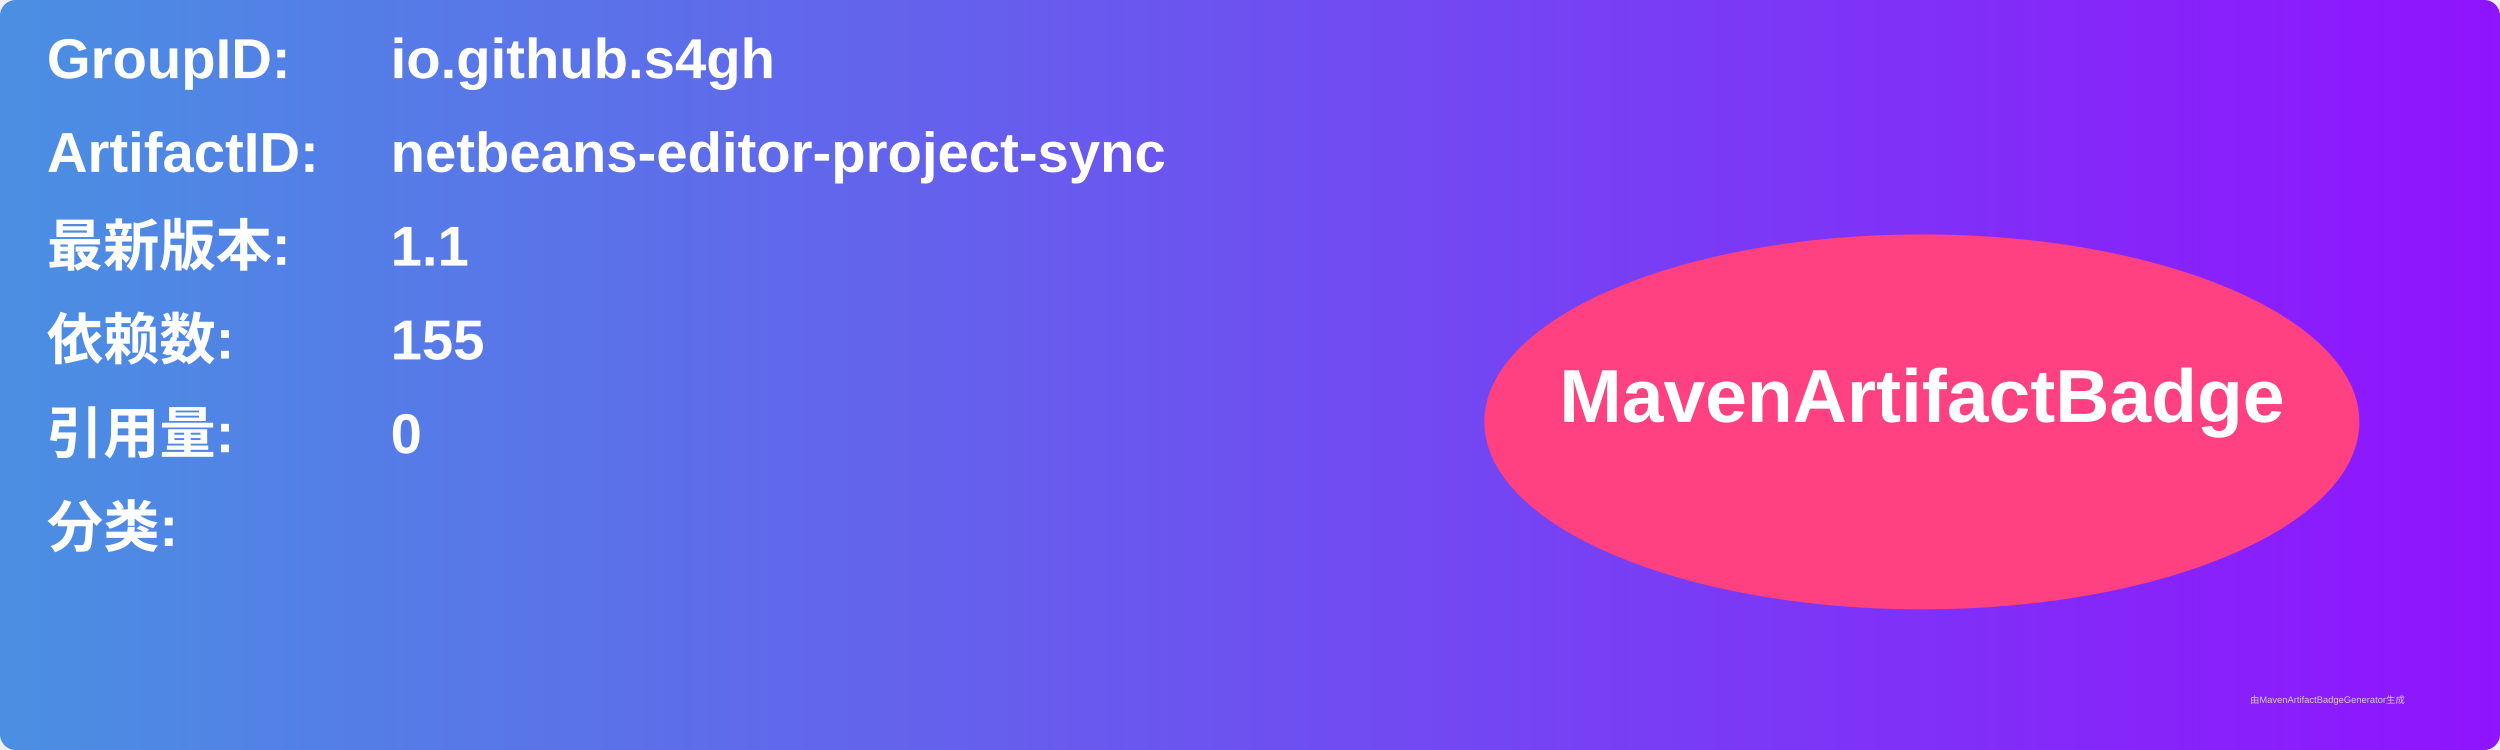
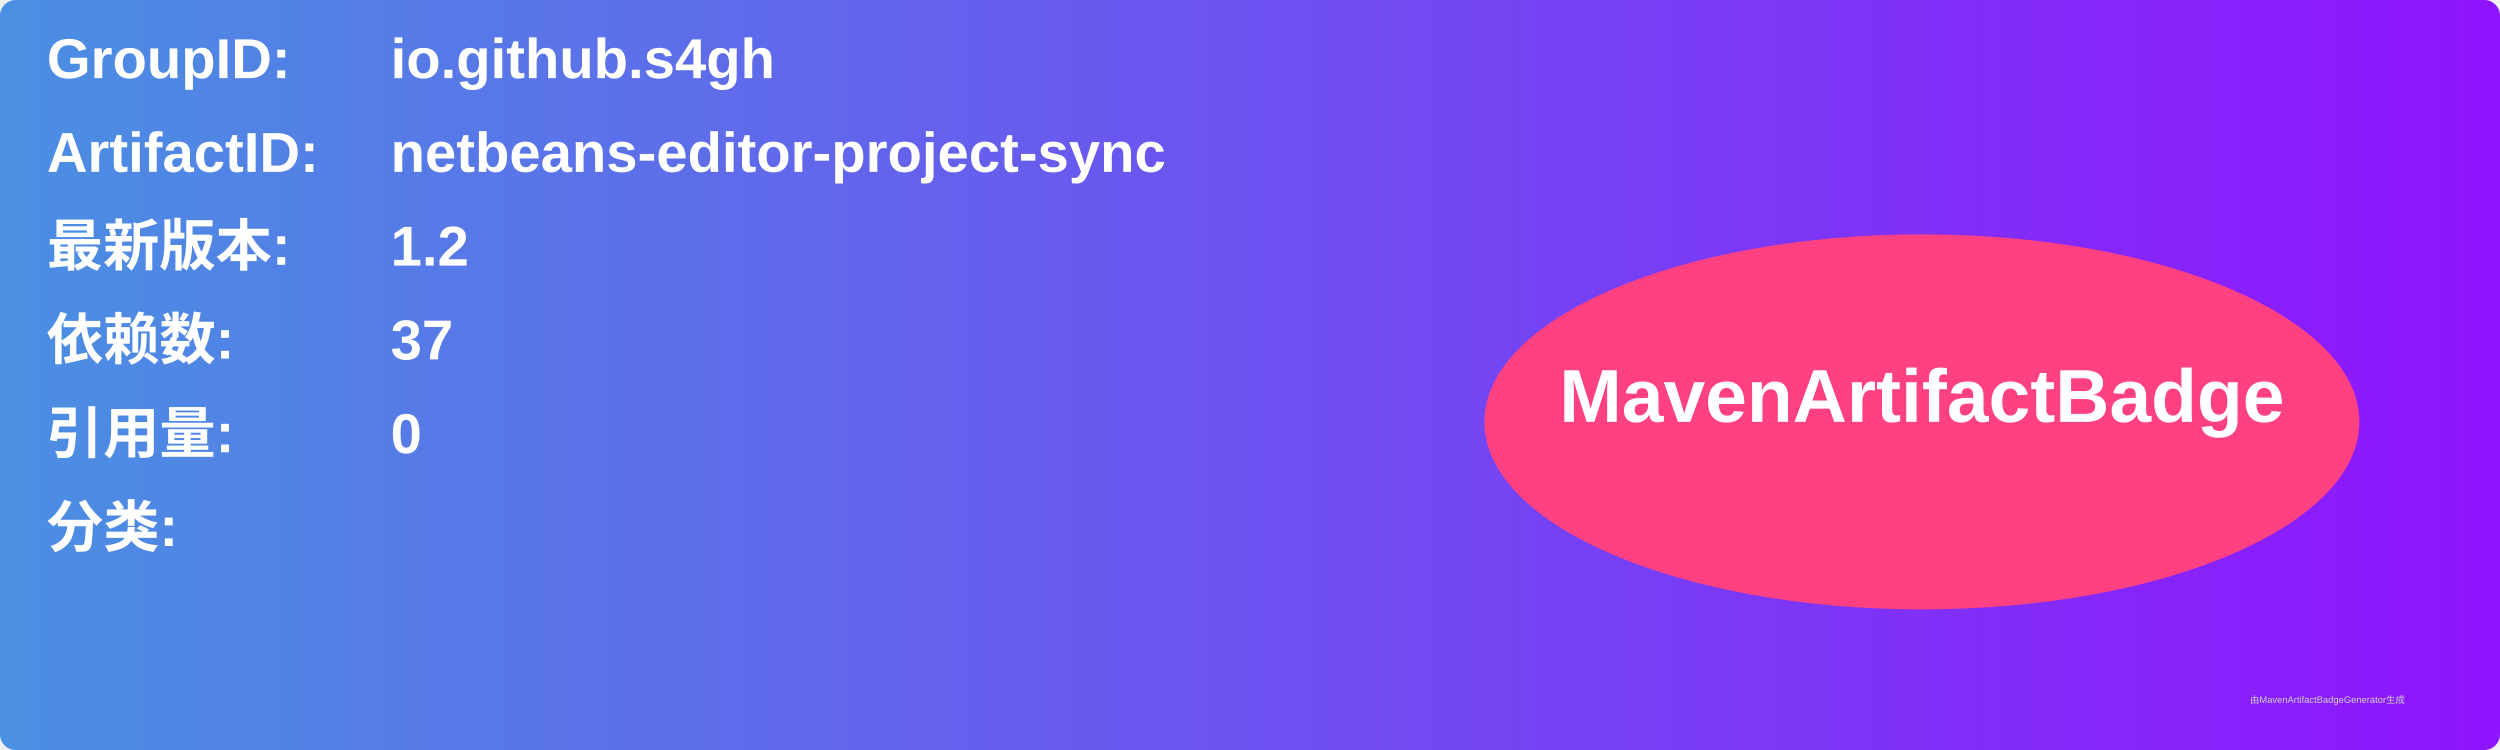
<svg xmlns="http://www.w3.org/2000/svg" width="800" height="240" viewBox="0 0 800 240">
  <linearGradient id="grad" x1="0%" y1="0%" x2="100%" y2="0%">
    <stop offset="0%" stop-color="#4a90e2" />
    <stop offset="100%" stop-color="#9013fe" />
  </linearGradient>
  <rect width="100%" height="100%" rx="5" ry="5" fill="url(#grad)" />
  <g transform="translate(15, 15)">
    <text x="0" y="10" font-family="Arial" font-size="18" fill="white" font-weight="bold" width="260">GroupID:</text>
    <text x="110" y="10" font-family="Arial" font-size="18" fill="white" font-weight="bold" width="460">io.github.s4gh</text>
    <text x="0" y="40" font-family="Arial" font-size="18" fill="white" font-weight="bold" width="260">ArtifactID:</text>
    <text x="110" y="40" font-family="Arial" font-size="18" fill="white" font-weight="bold" width="460">netbeans-editor-project-sync</text>
    <text x="0" y="70" font-family="Arial" font-size="18" fill="white" font-weight="bold">最新版本:</text>
    <text x="110" y="70" font-family="Arial" font-size="18" fill="white" font-weight="bold">
-       <tspan font-weight="bold">1.1</tspan>
+       <tspan font-weight="bold">1.2</tspan>
    </text>
    <text x="0" y="100" font-family="Arial" font-size="18" fill="white" font-weight="bold">依赖数: </text>
    <text x="110" y="100" font-family="Arial" font-size="18" fill="white">
-       <tspan font-weight="bold">155</tspan>
+       <tspan font-weight="bold">37</tspan>
    </text>
    <text x="0" y="130" font-family="Arial" font-size="18" fill="white" font-weight="bold">引用量: </text>
    <text x="110" y="130" font-family="Arial" font-size="18" fill="white">
      <tspan font-weight="bold">0</tspan>
    </text>
    <text x="0" y="160" font-family="Arial" font-size="18" fill="white" font-weight="bold">分类:</text>
    <text x="10" y="190" font-family="Arial" font-size="10" fill="white">
      <tspan font-weight="bold" />
    </text>
    <ellipse cx="600" cy="120" rx="140" ry="60" fill="#ff4081" />
    <text x="600" y="120" text-anchor="middle" font-family="Arial" font-size="24" fill="white" font-weight="bold">MavenArtifactBadge</text>
  </g>
  <text x="720" y="225" font-family="Arial" font-size="3" fill="#d0d0d0">由MavenArtifactBadgeGenerator生成</text>
</svg>
